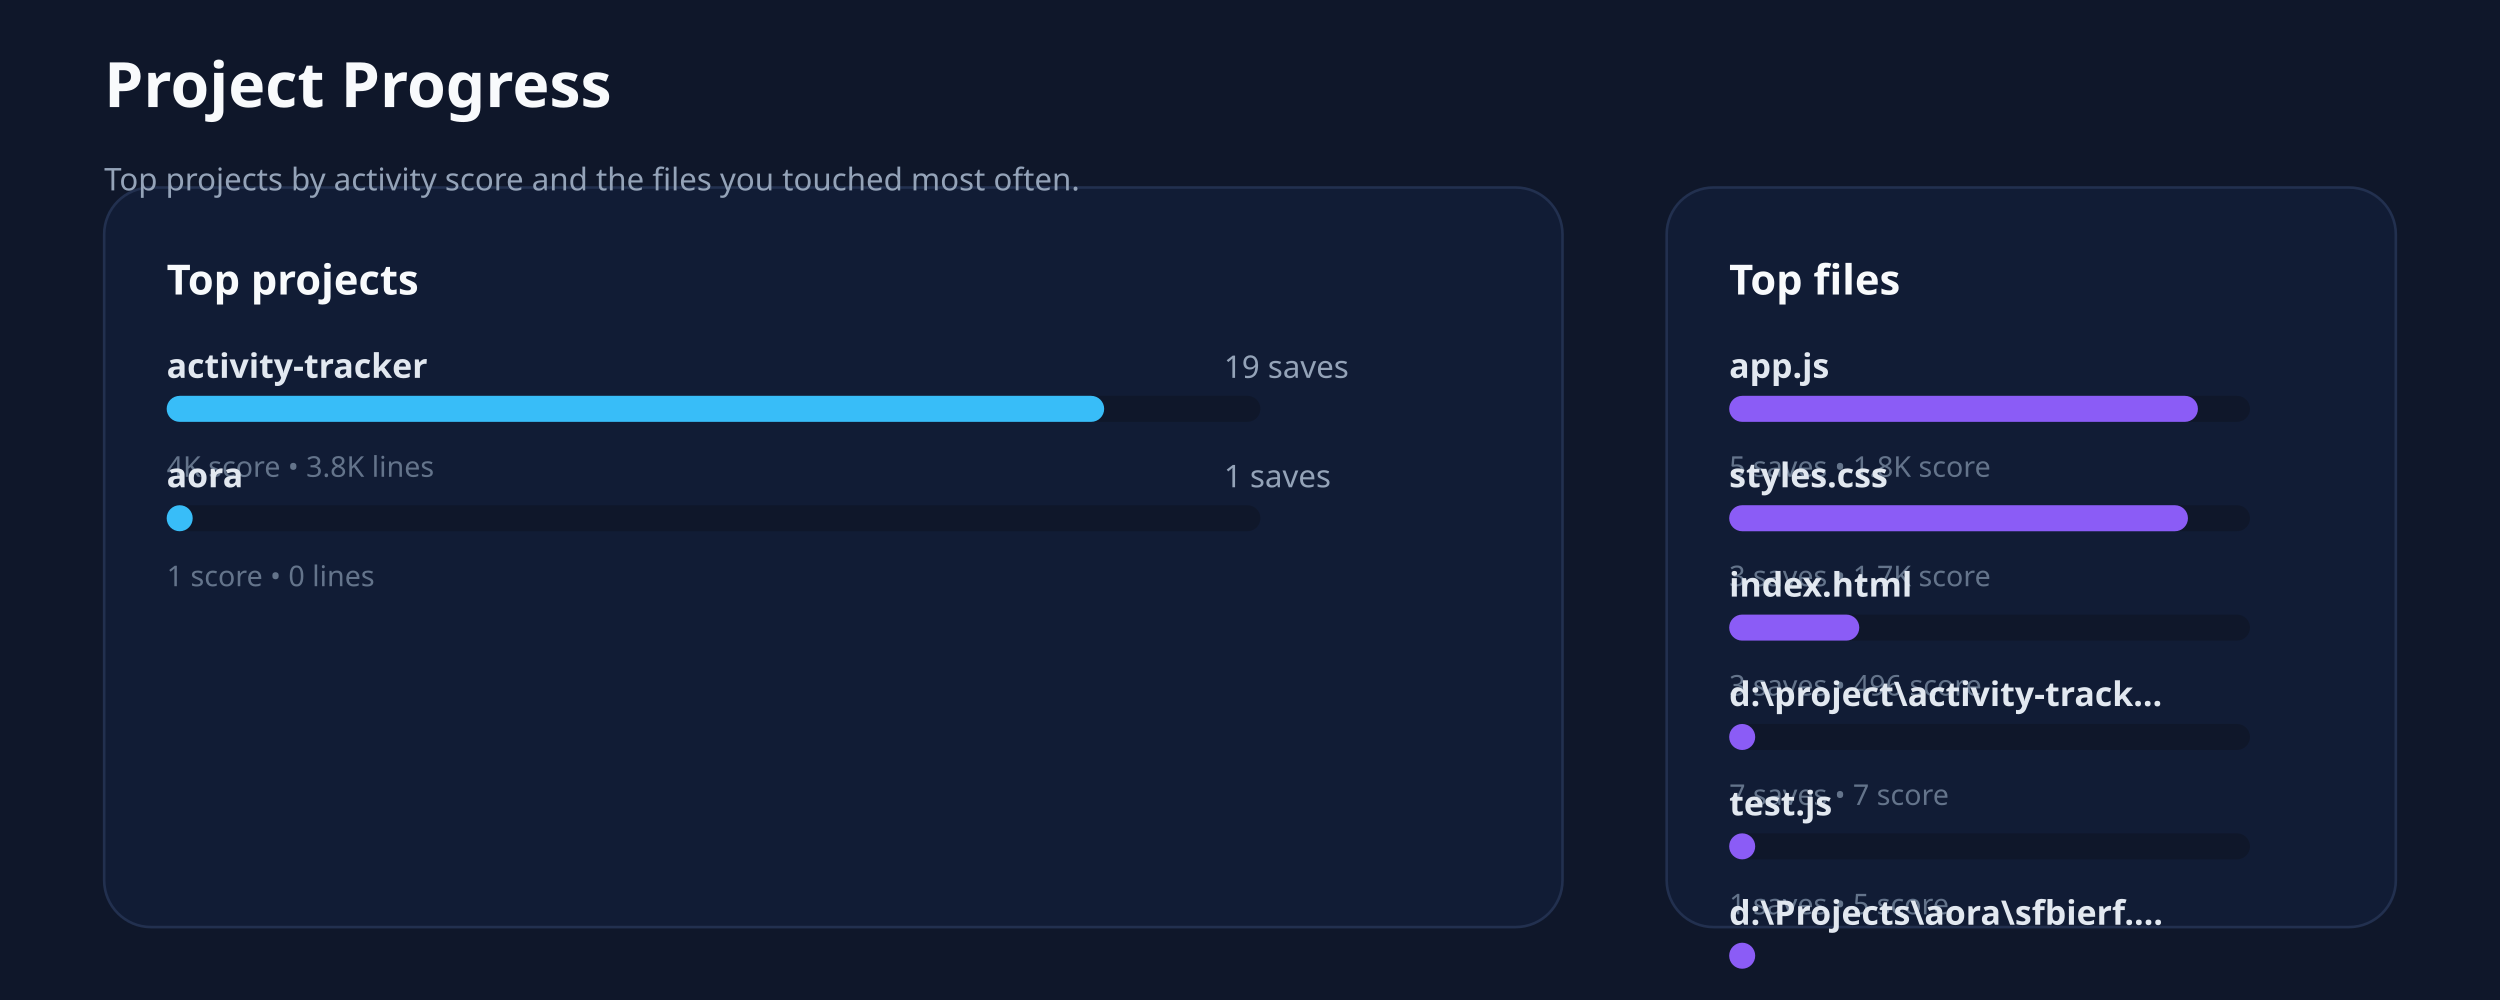
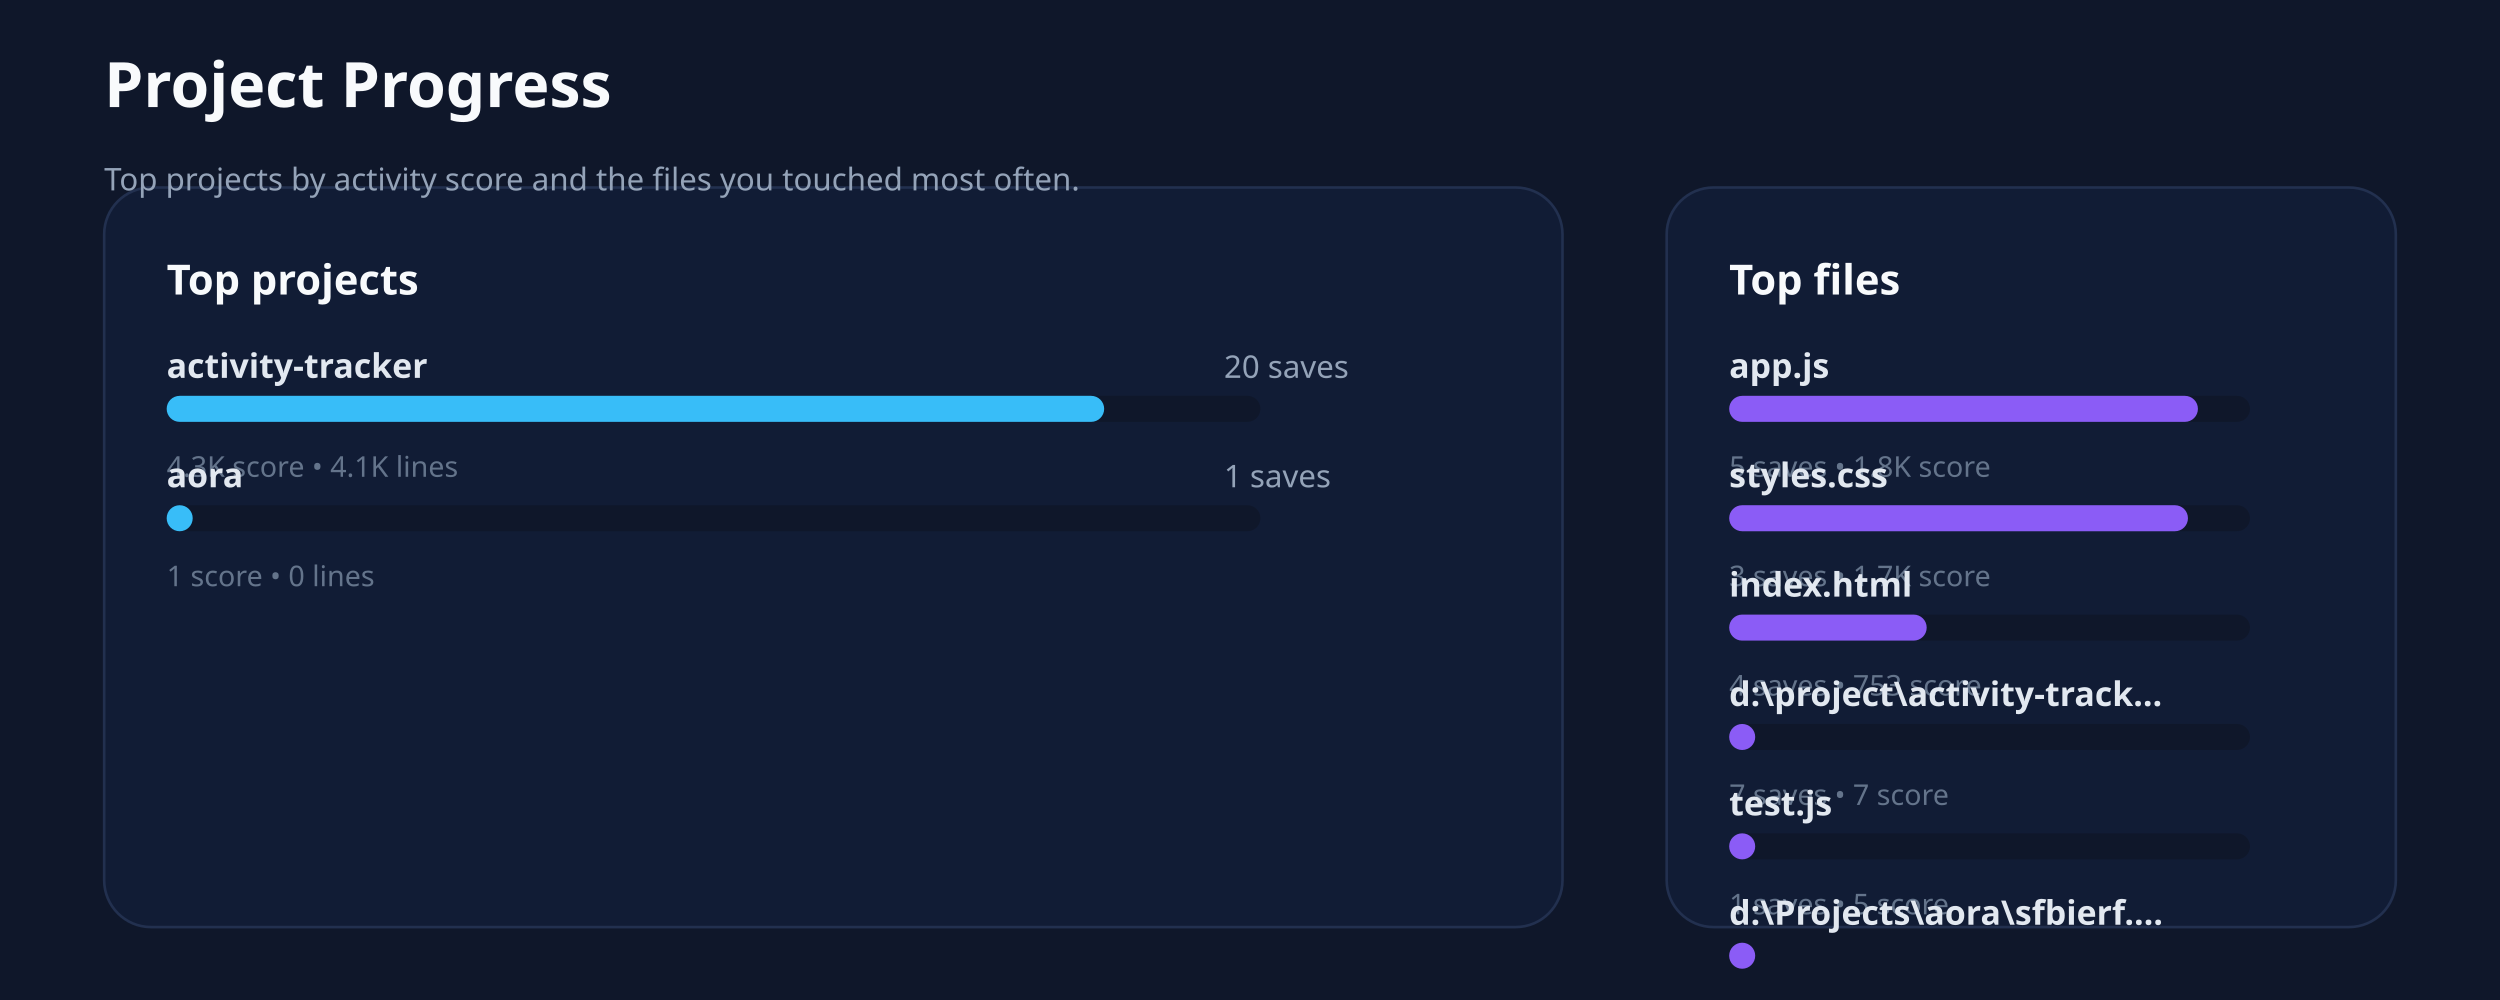
<svg xmlns="http://www.w3.org/2000/svg" xmlns:ns1="http://svgjs.dev/svgjs" version="1.1" width="960" height="384" viewBox="0 0 960 384">
  <rect width="960" height="384" fill="#0f172a" />
  <rect width="560" height="284" x="40" y="72" rx="18" ry="18" fill="#111c35" stroke-width="1" stroke="#22304f" />
  <rect width="280" height="284" x="640" y="72" rx="18" ry="18" fill="#111c35" stroke-width="1" stroke="#22304f" />
  <text x="40" y="41.102" font-size="24" font-family="Segoe UI" font-weight="700" fill="#f8fafc" ns1:data="{&quot;leading&quot;:&quot;1.3&quot;}">
    <tspan dy="0" x="40" ns1:data="{&quot;newLined&quot;:true}">Project Progress</tspan>
  </text>
  <text x="40" y="73.102" font-size="12" font-family="Segoe UI" fill="#94a3b8" ns1:data="{&quot;leading&quot;:&quot;1.3&quot;}">
    <tspan dy="0" x="40" ns1:data="{&quot;newLined&quot;:true}">Top projects by activity score and the files you touched most often.</tspan>
  </text>
  <text x="64" y="113.102" font-size="16" font-family="Segoe UI" font-weight="700" fill="#f8fafc" ns1:data="{&quot;leading&quot;:&quot;1.3&quot;}">
    <tspan dy="0" x="64" ns1:data="{&quot;newLined&quot;:true}">Top projects</tspan>
  </text>
  <text x="664" y="113.102" font-size="16" font-family="Segoe UI" font-weight="700" fill="#f8fafc" ns1:data="{&quot;leading&quot;:&quot;1.3&quot;}">
    <tspan dy="0" x="664" ns1:data="{&quot;newLined&quot;:true}">Top files</tspan>
  </text>
  <text x="64" y="145.102" font-size="13" font-family="Segoe UI" font-weight="600" fill="#e2e8f0" ns1:data="{&quot;leading&quot;:&quot;1.3&quot;}">
    <tspan dy="0" x="64" ns1:data="{&quot;newLined&quot;:true}">activity-tracker</tspan>
  </text>
  <text x="470" y="145.102" font-size="12" font-family="Segoe UI" fill="#94a3b8" ns1:data="{&quot;leading&quot;:&quot;1.3&quot;}">
-     <tspan dy="0" x="470" ns1:data="{&quot;newLined&quot;:true}">19 saves</tspan>
+     <tspan dy="0" x="470" ns1:data="{&quot;newLined&quot;:true}">20 saves</tspan>
  </text>
  <rect width="420" height="10" x="64" y="152" rx="5" ry="5" fill="#0f172a" />
  <rect width="360" height="10" x="64" y="152" rx="5" ry="5" fill="#38bdf8" />
  <text x="64" y="183.102" font-size="11" font-family="Segoe UI" fill="#64748b" ns1:data="{&quot;leading&quot;:&quot;1.3&quot;}">
-     <tspan dy="0" x="64" ns1:data="{&quot;newLined&quot;:true}">4K score • 3.8K lines</tspan>
+     <tspan dy="0" x="64" ns1:data="{&quot;newLined&quot;:true}">4.3K score • 4.1K lines</tspan>
  </text>
  <text x="64" y="187.102" font-size="13" font-family="Segoe UI" font-weight="600" fill="#e2e8f0" ns1:data="{&quot;leading&quot;:&quot;1.3&quot;}">
    <tspan dy="0" x="64" ns1:data="{&quot;newLined&quot;:true}">aora</tspan>
  </text>
  <text x="470" y="187.102" font-size="12" font-family="Segoe UI" fill="#94a3b8" ns1:data="{&quot;leading&quot;:&quot;1.3&quot;}">
    <tspan dy="0" x="470" ns1:data="{&quot;newLined&quot;:true}">1 saves</tspan>
  </text>
  <rect width="420" height="10" x="64" y="194" rx="5" ry="5" fill="#0f172a" />
  <rect width="10" height="10" x="64" y="194" rx="5" ry="5" fill="#38bdf8" />
  <text x="64" y="225.102" font-size="11" font-family="Segoe UI" fill="#64748b" ns1:data="{&quot;leading&quot;:&quot;1.3&quot;}">
    <tspan dy="0" x="64" ns1:data="{&quot;newLined&quot;:true}">1 score • 0 lines</tspan>
  </text>
  <text x="664" y="145.102" font-size="13" font-family="Segoe UI" font-weight="600" fill="#e2e8f0" ns1:data="{&quot;leading&quot;:&quot;1.3&quot;}">
    <tspan dy="0" x="664" ns1:data="{&quot;newLined&quot;:true}">app.js</tspan>
  </text>
  <rect width="200" height="10" x="664" y="152" rx="5" ry="5" fill="#0f172a" />
  <rect width="180" height="10" x="664" y="152" rx="5" ry="5" fill="#8b5cf6" />
  <text x="664" y="183.102" font-size="11" font-family="Segoe UI" fill="#64748b" ns1:data="{&quot;leading&quot;:&quot;1.3&quot;}">
    <tspan dy="0" x="664" ns1:data="{&quot;newLined&quot;:true}">5 saves • 1.8K score</tspan>
  </text>
  <text x="664" y="187.102" font-size="13" font-family="Segoe UI" font-weight="600" fill="#e2e8f0" ns1:data="{&quot;leading&quot;:&quot;1.3&quot;}">
    <tspan dy="0" x="664" ns1:data="{&quot;newLined&quot;:true}">styles.css</tspan>
  </text>
  <rect width="200" height="10" x="664" y="194" rx="5" ry="5" fill="#0f172a" />
  <rect width="176.172" height="10" x="664" y="194" rx="5" ry="5" fill="#8b5cf6" />
  <text x="664" y="225.102" font-size="11" font-family="Segoe UI" fill="#64748b" ns1:data="{&quot;leading&quot;:&quot;1.3&quot;}">
    <tspan dy="0" x="664" ns1:data="{&quot;newLined&quot;:true}">3 saves • 1.7K score</tspan>
  </text>
  <text x="664" y="229.102" font-size="13" font-family="Segoe UI" font-weight="600" fill="#e2e8f0" ns1:data="{&quot;leading&quot;:&quot;1.3&quot;}">
    <tspan dy="0" x="664" ns1:data="{&quot;newLined&quot;:true}">index.html</tspan>
  </text>
  <rect width="200" height="10" x="664" y="236" rx="5" ry="5" fill="#0f172a" />
-   <rect width="49.961" height="10" x="664" y="236" rx="5" ry="5" fill="#8b5cf6" />
+   <rect width="75.848" height="10" x="664" y="236" rx="5" ry="5" fill="#8b5cf6" />
  <text x="664" y="267.102" font-size="11" font-family="Segoe UI" fill="#64748b" ns1:data="{&quot;leading&quot;:&quot;1.3&quot;}">
-     <tspan dy="0" x="664" ns1:data="{&quot;newLined&quot;:true}">3 saves • 496 score</tspan>
+     <tspan dy="0" x="664" ns1:data="{&quot;newLined&quot;:true}">4 saves • 753 score</tspan>
  </text>
  <text x="664" y="271.102" font-size="13" font-family="Segoe UI" font-weight="600" fill="#e2e8f0" ns1:data="{&quot;leading&quot;:&quot;1.3&quot;}">
    <tspan dy="0" x="664" ns1:data="{&quot;newLined&quot;:true}">d:\project\activity-track...</tspan>
  </text>
  <rect width="200" height="10" x="664" y="278" rx="5" ry="5" fill="#0f172a" />
  <rect width="10" height="10" x="664" y="278" rx="5" ry="5" fill="#8b5cf6" />
  <text x="664" y="309.102" font-size="11" font-family="Segoe UI" fill="#64748b" ns1:data="{&quot;leading&quot;:&quot;1.3&quot;}">
    <tspan dy="0" x="664" ns1:data="{&quot;newLined&quot;:true}">7 saves • 7 score</tspan>
  </text>
  <text x="664" y="313.102" font-size="13" font-family="Segoe UI" font-weight="600" fill="#e2e8f0" ns1:data="{&quot;leading&quot;:&quot;1.3&quot;}">
    <tspan dy="0" x="664" ns1:data="{&quot;newLined&quot;:true}">test.js</tspan>
  </text>
  <rect width="200" height="10" x="664" y="320" rx="5" ry="5" fill="#0f172a" />
  <rect width="10" height="10" x="664" y="320" rx="5" ry="5" fill="#8b5cf6" />
  <text x="664" y="351.102" font-size="11" font-family="Segoe UI" fill="#64748b" ns1:data="{&quot;leading&quot;:&quot;1.3&quot;}">
    <tspan dy="0" x="664" ns1:data="{&quot;newLined&quot;:true}">1 saves • 5 score</tspan>
  </text>
  <text x="664" y="355.102" font-size="13" font-family="Segoe UI" font-weight="600" fill="#e2e8f0" ns1:data="{&quot;leading&quot;:&quot;1.3&quot;}">
    <tspan dy="0" x="664" ns1:data="{&quot;newLined&quot;:true}">d:\Projects\aora\sfbierf....</tspan>
  </text>
  <rect width="200" height="10" x="664" y="362" rx="5" ry="5" fill="#0f172a" />
  <rect width="10" height="10" x="664" y="362" rx="5" ry="5" fill="#8b5cf6" />
  <text x="664" y="393.102" font-size="11" font-family="Segoe UI" fill="#64748b" ns1:data="{&quot;leading&quot;:&quot;1.3&quot;}">
    <tspan dy="0" x="664" ns1:data="{&quot;newLined&quot;:true}">1 saves • 1 score</tspan>
  </text>
</svg>
